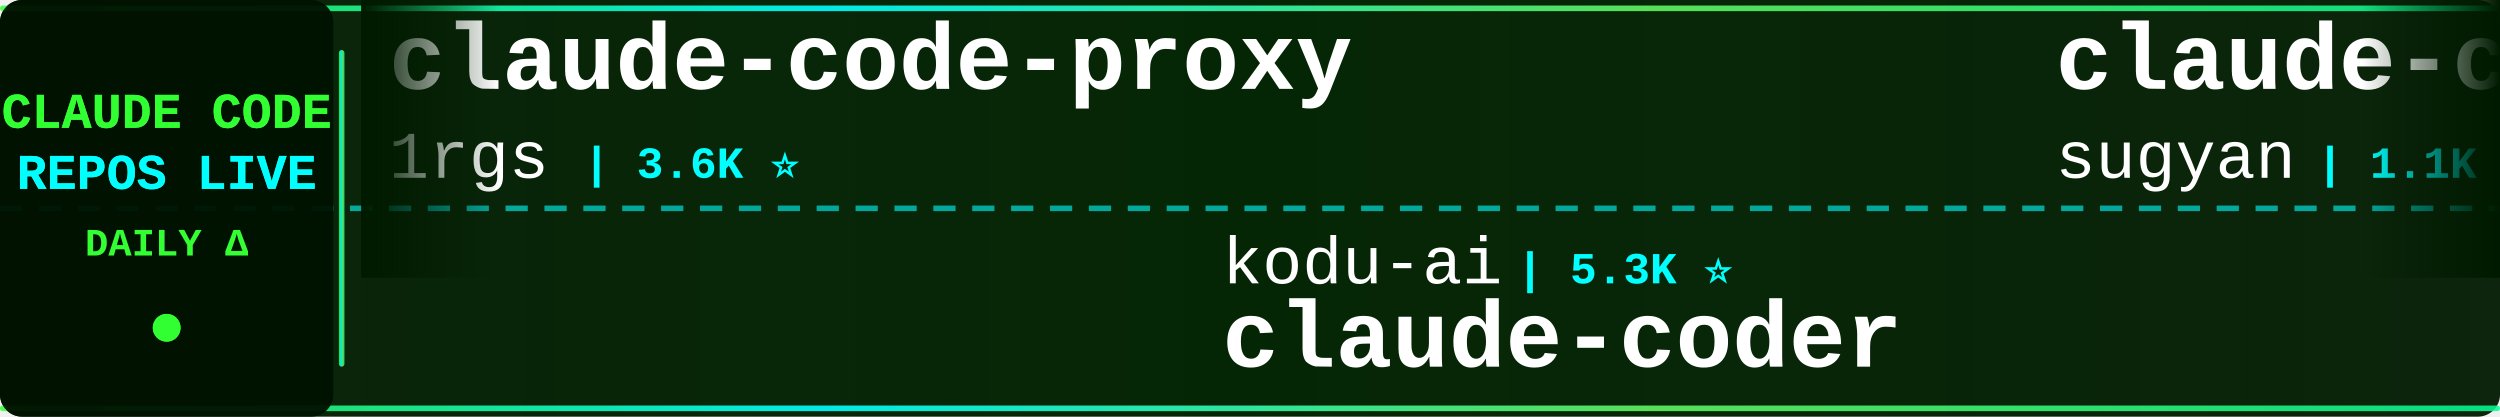
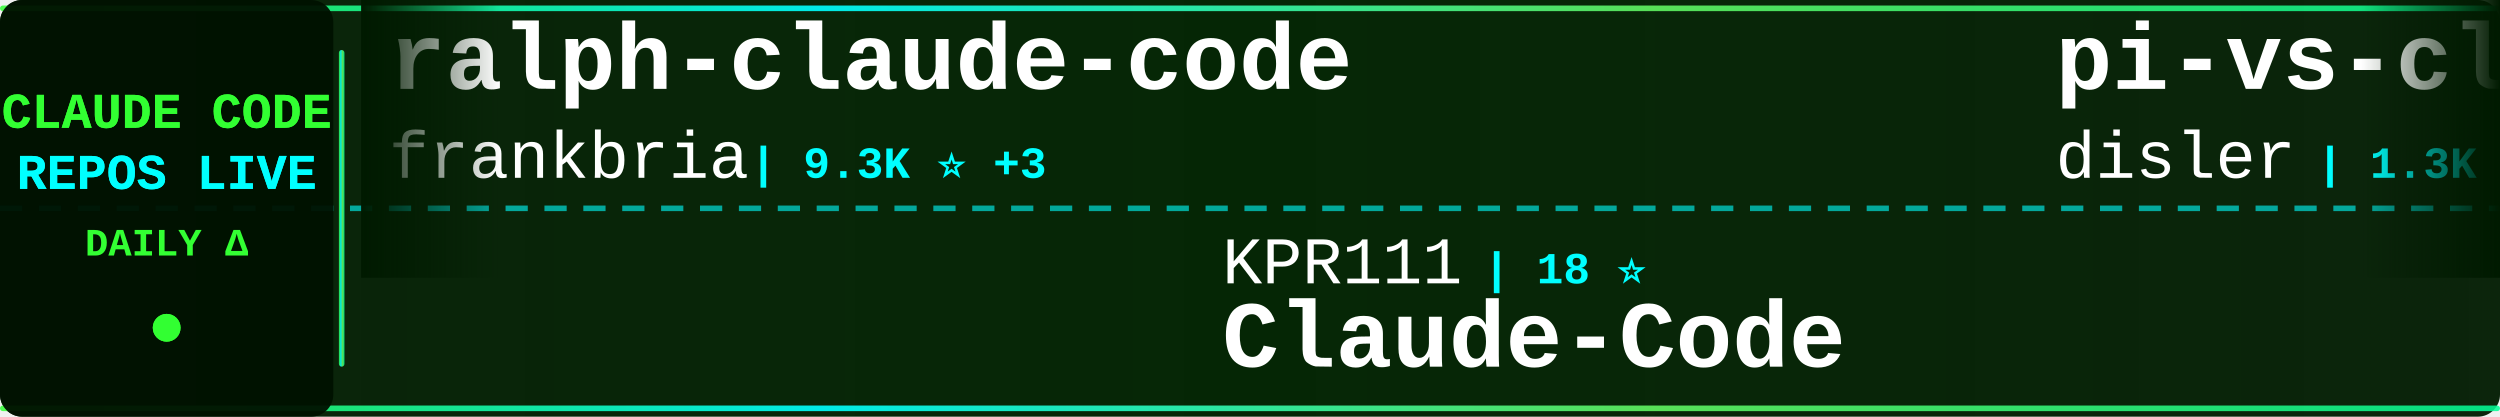
<svg xmlns="http://www.w3.org/2000/svg" width="900" height="150">
  <defs>
    <linearGradient id="tickerBg" x1="0%" y1="0%" x2="100%" y2="0%">
      <stop offset="0%" style="stop-color:#001a00;stop-opacity:0.95" />
      <stop offset="50%" style="stop-color:#002200;stop-opacity:0.98" />
      <stop offset="100%" style="stop-color:#001a00;stop-opacity:0.95" />
    </linearGradient>
    <linearGradient id="borderGrad" x1="0%" y1="0%" x2="100%" y2="0%">
      <stop offset="0%" style="stop-color:#33ff33;stop-opacity:0.85">
        <animate attributeName="stop-opacity" values="0.85;1;0.85" dur="2s" repeatCount="indefinite" />
      </stop>
      <stop offset="33%" style="stop-color:#00ffff;stop-opacity:0.9">
        <animate attributeName="stop-opacity" values="0.9;1;0.9" dur="2.2s" repeatCount="indefinite" />
      </stop>
      <stop offset="66%" style="stop-color:#66ff66;stop-opacity:0.85">
        <animate attributeName="stop-opacity" values="0.85;1;0.85" dur="1.8s" repeatCount="indefinite" />
      </stop>
      <stop offset="100%" style="stop-color:#00ff99;stop-opacity:0.85">
        <animate attributeName="stop-opacity" values="0.85;1;0.85" dur="2s" repeatCount="indefinite" />
      </stop>
    </linearGradient>
    <filter id="textGlow">
      <feGaussianBlur stdDeviation="0.1" result="coloredBlur" />
      <feMerge>
        <feMergeNode in="coloredBlur" />
        <feMergeNode in="SourceGraphic" />
      </feMerge>
    </filter>
    <filter id="metricGlow">
      <feGaussianBlur stdDeviation="0.2" result="coloredBlur" />
      <feMerge>
        <feMergeNode in="coloredBlur" />
        <feMergeNode in="SourceGraphic" />
      </feMerge>
    </filter>
    <linearGradient id="leftFade" x1="0%" y1="0%" x2="100%" y2="0%">
      <stop offset="0%" style="stop-color:#001a00;stop-opacity:1" />
      <stop offset="100%" style="stop-color:#001a00;stop-opacity:0" />
    </linearGradient>
    <linearGradient id="rightFade" x1="0%" y1="0%" x2="100%" y2="0%">
      <stop offset="0%" style="stop-color:#001a00;stop-opacity:0" />
      <stop offset="100%" style="stop-color:#001a00;stop-opacity:1" />
    </linearGradient>
  </defs>
  <rect width="900" height="150" fill="url(#tickerBg)" rx="8" />
  <rect x="0" y="2" width="900" height="2" fill="url(#borderGrad)" rx="1" />
  <rect x="0" y="146" width="900" height="2" fill="url(#borderGrad)" rx="1" />
  <line x1="0" y1="75" x2="900" y2="75" stroke="#00ffff" stroke-width="2" stroke-dasharray="8 6" opacity="0.6" />
  <rect x="0" y="0" width="120" height="150" fill="#001100" opacity="0.95" rx="8" />
  <text x="60" y="46" font-family="'Courier New', monospace" font-size="18" font-weight="bold" fill="#33ff33" text-anchor="middle" filter="url(#textGlow)">
    CLAUDE CODE
  </text>
  <text x="60" y="68" font-family="'Courier New', monospace" font-size="18" font-weight="bold" fill="#00ffff" text-anchor="middle" filter="url(#textGlow)">
    REPOS LIVE
  </text>
  <text x="60" y="92" font-family="'Courier New', monospace" font-size="14" font-weight="bold" fill="#33ff33" text-anchor="middle">
    DAILY Δ
  </text>
  <circle cx="60" cy="118" r="5" fill="#33ff33" filter="url(#metricGlow)">
    <animate attributeName="r" values="4;6;4" dur="1.5s" repeatCount="indefinite" />
    <animate attributeName="opacity" values="0.6;1;0.6" dur="1.5s" repeatCount="indefinite" />
  </circle>
  <rect x="122" y="18" width="2" height="114" fill="url(#borderGrad)" rx="1" />
  <clipPath id="tickerClip">
    <rect x="130" y="0" width="770" height="150" />
  </clipPath>
  <g clip-path="url(#tickerClip)">
    <g id="tickerItems">
      <animateTransform attributeName="transform" attributeType="XML" type="translate" from="0 0" to="-3000 0" dur="54s" repeatCount="indefinite" />
      <g transform="translate(0, 0)">
-         <text x="140" y="32" font-family="'Courier New', monospace" font-size="34" font-weight="bold" fill="#ffffff">claude-code-proxy</text>
-         <text x="140" y="64" font-family="'Courier New', monospace" font-size="24" font-weight="normal" fill="#ffffff" opacity="1.0">1rgs</text>
-         <text x="210" y="64" font-family="'Courier New', monospace" font-size="16" font-weight="bold" fill="#00ffff"> | 3.6K ⭐</text>
+         <text x="140" y="32" font-family="'Courier New', monospace" font-size="34" font-weight="bold" fill="#ffffff">ralph-claude-code</text>
+         <text x="140" y="64" font-family="'Courier New', monospace" font-size="24" font-weight="normal" fill="#ffffff" opacity="1.0">frankbria</text>
+         <text x="270" y="64" font-family="'Courier New', monospace" font-size="16" font-weight="bold" fill="#00ffff"> | 9.3K ⭐ +3</text>
      </g>
      <g transform="translate(300, 0)">
-         <text x="140" y="102" font-family="'Courier New', monospace" font-size="24" font-weight="normal" fill="#ffffff" opacity="1.0">kodu-ai</text>
-         <text x="246" y="102" font-family="'Courier New', monospace" font-size="16" font-weight="bold" fill="#00ffff"> | 5.3K ⭐</text>
-         <text x="140" y="132" font-family="'Courier New', monospace" font-size="34" font-weight="bold" fill="#ffffff">claude-coder</text>
+         <text x="140" y="102" font-family="'Courier New', monospace" font-size="24" font-weight="normal" fill="#ffffff" opacity="1.0">KPR111</text>
+         <text x="234" y="102" font-family="'Courier New', monospace" font-size="16" font-weight="bold" fill="#00ffff"> | 18 ⭐</text>
+         <text x="140" y="132" font-family="'Courier New', monospace" font-size="34" font-weight="bold" fill="#ffffff">Claude-Code</text>
      </g>
      <g transform="translate(600, 0)">
-         <text x="140" y="32" font-family="'Courier New', monospace" font-size="34" font-weight="bold" fill="#ffffff">claude-code-webui</text>
-         <text x="140" y="64" font-family="'Courier New', monospace" font-size="24" font-weight="normal" fill="#ffffff" opacity="1.0">sugyan</text>
-         <text x="234" y="64" font-family="'Courier New', monospace" font-size="16" font-weight="bold" fill="#00ffff"> | 1.1K ⭐</text>
+         <text x="140" y="32" font-family="'Courier New', monospace" font-size="34" font-weight="bold" fill="#ffffff">pi-vs-claude-code</text>
+         <text x="140" y="64" font-family="'Courier New', monospace" font-size="24" font-weight="normal" fill="#ffffff" opacity="1.0">disler</text>
+         <text x="234" y="64" font-family="'Courier New', monospace" font-size="16" font-weight="bold" fill="#00ffff"> | 1.3K ⭐ +5</text>
      </g>
      <g transform="translate(900, 0)">
-         <text x="140" y="102" font-family="'Courier New', monospace" font-size="24" font-weight="normal" fill="#ffffff" opacity="1.0">anthropics</text>
-         <text x="282" y="102" font-family="'Courier New', monospace" font-size="16" font-weight="bold" fill="#00ffff"> | 7.9K ⭐ +14</text>
-         <text x="140" y="132" font-family="'Courier New', monospace" font-size="34" font-weight="bold" fill="#ffffff">claude-code-action</text>
+         <text x="140" y="102" font-family="'Courier New', monospace" font-size="24" font-weight="normal" fill="#ffffff" opacity="1.0">Pimzino</text>
+         <text x="246" y="102" font-family="'Courier New', monospace" font-size="16" font-weight="bold" fill="#00ffff"> | 3.8K ⭐</text>
+         <text x="140" y="132" font-family="'Courier New', monospace" font-size="34" font-weight="bold" fill="#ffffff">claude-code-spec-workflo...</text>
      </g>
      <g transform="translate(1200, 0)">
-         <text x="140" y="32" font-family="'Courier New', monospace" font-size="34" font-weight="bold" fill="#ffffff">awesome-claude-code-tool...</text>
-         <text x="140" y="64" font-family="'Courier New', monospace" font-size="24" font-weight="normal" fill="#ffffff" opacity="1.0">rohitg00</text>
-         <text x="258" y="64" font-family="'Courier New', monospace" font-size="16" font-weight="bold" fill="#00ffff"> | 2.0K ⭐ +17</text>
+         <text x="140" y="32" font-family="'Courier New', monospace" font-size="34" font-weight="bold" fill="#ffffff">claude-skills</text>
+         <text x="140" y="64" font-family="'Courier New', monospace" font-size="24" font-weight="normal" fill="#ffffff" opacity="1.0">alirezarezvani</text>
+         <text x="330" y="64" font-family="'Courier New', monospace" font-size="16" font-weight="bold" fill="#00ffff"> | 17.3K ⭐ +84</text>
      </g>
      <g transform="translate(1500, 0)">
-         <text x="140" y="102" font-family="'Courier New', monospace" font-size="24" font-weight="normal" fill="#ffffff" opacity="1.0">hangsman</text>
-         <text x="258" y="102" font-family="'Courier New', monospace" font-size="16" font-weight="bold" fill="#00ffff"> | 782 ⭐</text>
-         <text x="140" y="132" font-family="'Courier New', monospace" font-size="34" font-weight="bold" fill="#ffffff">claude-code-source</text>
+         <text x="140" y="102" font-family="'Courier New', monospace" font-size="24" font-weight="normal" fill="#ffffff" opacity="1.0">Maciek-roboblog</text>
+         <text x="342" y="102" font-family="'Courier New', monospace" font-size="16" font-weight="bold" fill="#00ffff"> | 8.1K ⭐ +6</text>
+         <text x="140" y="132" font-family="'Courier New', monospace" font-size="34" font-weight="bold" fill="#ffffff">Claude-Code-Usage-Monito...</text>
      </g>
      <g transform="translate(1800, 0)">
-         <text x="140" y="32" font-family="'Courier New', monospace" font-size="34" font-weight="bold" fill="#ffffff">ClaudeCodeAgents</text>
-         <text x="140" y="64" font-family="'Courier New', monospace" font-size="24" font-weight="normal" fill="#ffffff" opacity="1.0">darcyegb</text>
-         <text x="258" y="64" font-family="'Courier New', monospace" font-size="16" font-weight="bold" fill="#00ffff"> | 715 ⭐</text>
+         <text x="140" y="32" font-family="'Courier New', monospace" font-size="34" font-weight="bold" fill="#ffffff">awesome-claude-code</text>
+         <text x="140" y="64" font-family="'Courier New', monospace" font-size="24" font-weight="normal" fill="#ffffff" opacity="1.0">jqueryscript</text>
+         <text x="306" y="64" font-family="'Courier New', monospace" font-size="16" font-weight="bold" fill="#00ffff"> | 408 ⭐ +1</text>
      </g>
      <g transform="translate(2100, 0)">
-         <text x="140" y="102" font-family="'Courier New', monospace" font-size="24" font-weight="normal" fill="#ffffff" opacity="1.0">Pimzino</text>
-         <text x="246" y="102" font-family="'Courier New', monospace" font-size="16" font-weight="bold" fill="#00ffff"> | 3.8K ⭐ +1</text>
-         <text x="140" y="132" font-family="'Courier New', monospace" font-size="34" font-weight="bold" fill="#ffffff">claude-code-spec-workflo...</text>
+         <text x="140" y="102" font-family="'Courier New', monospace" font-size="24" font-weight="normal" fill="#ffffff" opacity="1.0">https-deeplearning-ai</text>
+         <text x="414" y="102" font-family="'Courier New', monospace" font-size="16" font-weight="bold" fill="#00ffff"> | 523 ⭐ +1</text>
+         <text x="140" y="132" font-family="'Courier New', monospace" font-size="34" font-weight="bold" fill="#ffffff">sc-claude-code-files</text>
      </g>
      <g transform="translate(2400, 0)">
-         <text x="140" y="32" font-family="'Courier New', monospace" font-size="34" font-weight="bold" fill="#ffffff">claude-code-engineering</text>
-         <text x="140" y="64" font-family="'Courier New', monospace" font-size="24" font-weight="normal" fill="#ffffff" opacity="1.0">huangjia2019</text>
-         <text x="306" y="64" font-family="'Courier New', monospace" font-size="16" font-weight="bold" fill="#00ffff"> | 782 ⭐ +7</text>
+         <text x="140" y="32" font-family="'Courier New', monospace" font-size="34" font-weight="bold" fill="#ffffff">claude-coder</text>
+         <text x="140" y="64" font-family="'Courier New', monospace" font-size="24" font-weight="normal" fill="#ffffff" opacity="1.0">kodu-ai</text>
+         <text x="246" y="64" font-family="'Courier New', monospace" font-size="16" font-weight="bold" fill="#00ffff"> | 5.3K ⭐ +1</text>
      </g>
      <g transform="translate(2700, 0)">
-         <text x="140" y="102" font-family="'Courier New', monospace" font-size="24" font-weight="normal" fill="#ffffff" opacity="1.0">andrew-kramer-inno</text>
-         <text x="378" y="102" font-family="'Courier New', monospace" font-size="16" font-weight="bold" fill="#00ffff"> | 592 ⭐</text>
-         <text x="140" y="132" font-family="'Courier New', monospace" font-size="34" font-weight="bold" fill="#ffffff">claude-code-source-build</text>
+         <text x="140" y="102" font-family="'Courier New', monospace" font-size="24" font-weight="normal" fill="#ffffff" opacity="1.0">ChrisWiles</text>
+         <text x="282" y="102" font-family="'Courier New', monospace" font-size="16" font-weight="bold" fill="#00ffff"> | 5.9K ⭐ +3</text>
+         <text x="140" y="132" font-family="'Courier New', monospace" font-size="34" font-weight="bold" fill="#ffffff">claude-code-showcase</text>
      </g>
      <g transform="translate(3000, 0)">
-         <text x="140" y="32" font-family="'Courier New', monospace" font-size="34" font-weight="bold" fill="#ffffff">claude-code-proxy</text>
-         <text x="140" y="64" font-family="'Courier New', monospace" font-size="24" font-weight="normal" fill="#ffffff" opacity="1.0">1rgs</text>
-         <text x="210" y="64" font-family="'Courier New', monospace" font-size="16" font-weight="bold" fill="#00ffff"> | 3.6K ⭐</text>
+         <text x="140" y="32" font-family="'Courier New', monospace" font-size="34" font-weight="bold" fill="#ffffff">ralph-claude-code</text>
+         <text x="140" y="64" font-family="'Courier New', monospace" font-size="24" font-weight="normal" fill="#ffffff" opacity="1.0">frankbria</text>
+         <text x="270" y="64" font-family="'Courier New', monospace" font-size="16" font-weight="bold" fill="#00ffff"> | 9.3K ⭐ +3</text>
      </g>
      <g transform="translate(3300, 0)">
-         <text x="140" y="102" font-family="'Courier New', monospace" font-size="24" font-weight="normal" fill="#ffffff" opacity="1.0">kodu-ai</text>
-         <text x="246" y="102" font-family="'Courier New', monospace" font-size="16" font-weight="bold" fill="#00ffff"> | 5.3K ⭐</text>
-         <text x="140" y="132" font-family="'Courier New', monospace" font-size="34" font-weight="bold" fill="#ffffff">claude-coder</text>
+         <text x="140" y="102" font-family="'Courier New', monospace" font-size="24" font-weight="normal" fill="#ffffff" opacity="1.0">KPR111</text>
+         <text x="234" y="102" font-family="'Courier New', monospace" font-size="16" font-weight="bold" fill="#00ffff"> | 18 ⭐</text>
+         <text x="140" y="132" font-family="'Courier New', monospace" font-size="34" font-weight="bold" fill="#ffffff">Claude-Code</text>
      </g>
      <g transform="translate(3600, 0)">
-         <text x="140" y="32" font-family="'Courier New', monospace" font-size="34" font-weight="bold" fill="#ffffff">claude-code-webui</text>
-         <text x="140" y="64" font-family="'Courier New', monospace" font-size="24" font-weight="normal" fill="#ffffff" opacity="1.0">sugyan</text>
-         <text x="234" y="64" font-family="'Courier New', monospace" font-size="16" font-weight="bold" fill="#00ffff"> | 1.1K ⭐</text>
+         <text x="140" y="32" font-family="'Courier New', monospace" font-size="34" font-weight="bold" fill="#ffffff">pi-vs-claude-code</text>
+         <text x="140" y="64" font-family="'Courier New', monospace" font-size="24" font-weight="normal" fill="#ffffff" opacity="1.0">disler</text>
+         <text x="234" y="64" font-family="'Courier New', monospace" font-size="16" font-weight="bold" fill="#00ffff"> | 1.3K ⭐ +5</text>
      </g>
      <g transform="translate(3900, 0)">
-         <text x="140" y="102" font-family="'Courier New', monospace" font-size="24" font-weight="normal" fill="#ffffff" opacity="1.0">anthropics</text>
-         <text x="282" y="102" font-family="'Courier New', monospace" font-size="16" font-weight="bold" fill="#00ffff"> | 7.9K ⭐ +14</text>
-         <text x="140" y="132" font-family="'Courier New', monospace" font-size="34" font-weight="bold" fill="#ffffff">claude-code-action</text>
+         <text x="140" y="102" font-family="'Courier New', monospace" font-size="24" font-weight="normal" fill="#ffffff" opacity="1.0">Pimzino</text>
+         <text x="246" y="102" font-family="'Courier New', monospace" font-size="16" font-weight="bold" fill="#00ffff"> | 3.8K ⭐</text>
+         <text x="140" y="132" font-family="'Courier New', monospace" font-size="34" font-weight="bold" fill="#ffffff">claude-code-spec-workflo...</text>
      </g>
    </g>
  </g>
  <rect x="130" y="0" width="50" height="100" fill="url(#leftFade)" />
  <rect x="850" y="0" width="50" height="100" fill="url(#rightFade)" />
</svg>
